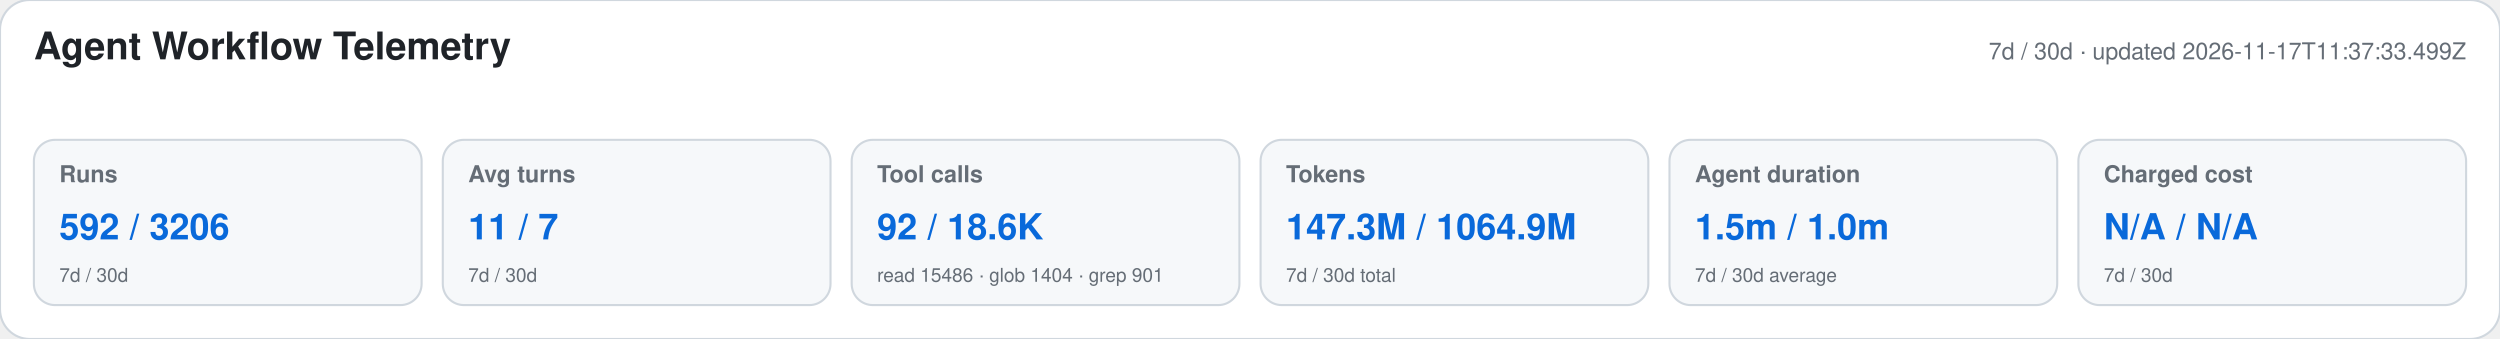
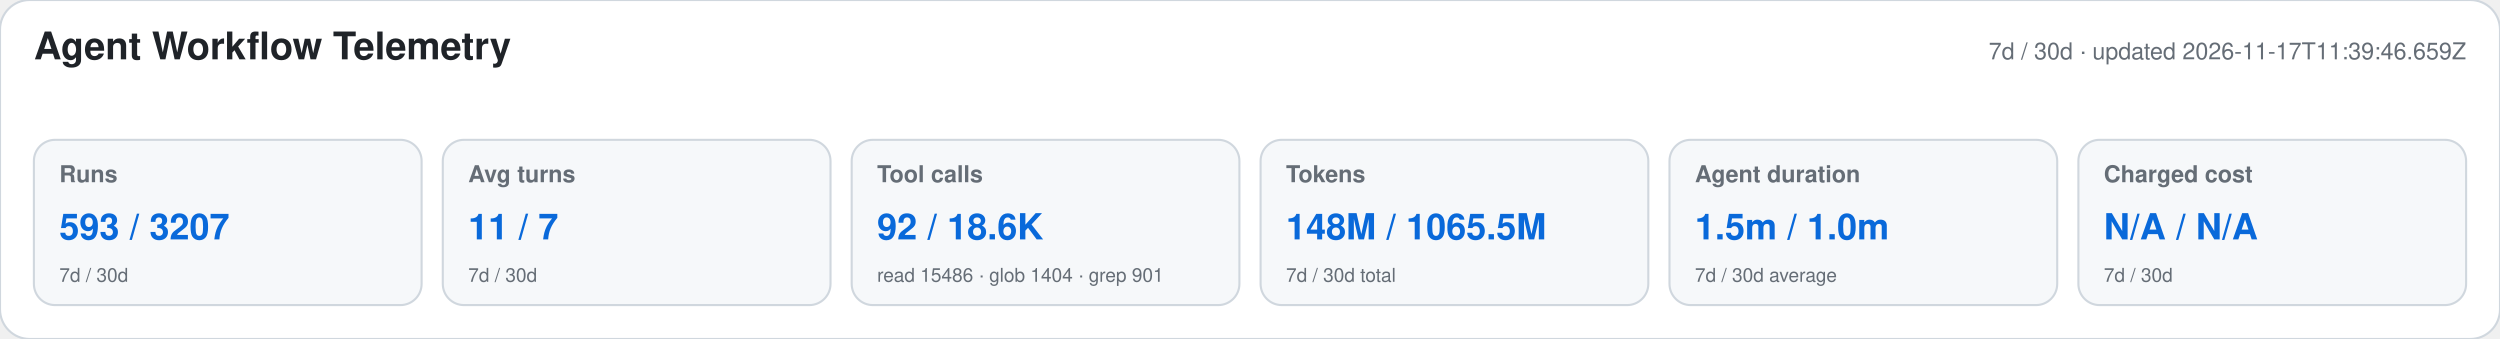
<svg xmlns="http://www.w3.org/2000/svg" width="1180" height="160" viewBox="0 0 1180 160" role="img" aria-labelledby="title desc">
  <style>text{font-family:-apple-system,BlinkMacSystemFont,"Segoe UI",Helvetica,Arial,sans-serif}.heading{font-size:18px;font-weight:650;fill:#1f2328}.meta,.label,.secondary{fill:#656d76}.meta,.label{font-size:11px}.label{font-weight:600}.primary{font-size:17px;font-weight:700;fill:#0969da}.secondary{font-size:9px}</style>
  <rect width="1180" height="160" rx="14" fill="#ffffff" stroke="#d0d7de" />
  <text x="16" y="28" class="heading">Agent Workflow Telemetry</text>
-   <text x="1164" y="28" text-anchor="end" class="meta">7d / 30d · updated 2026-11-17T11:37:33.499Z</text>
+   <text x="1164" y="28" text-anchor="end" class="meta">7d / 30d · updated 2026-11-17T11:39:46.659Z</text>
  <g>
    <rect x="16" y="66" width="183" height="78" rx="10" fill="#f6f8fa" stroke="#d0d7de" />
    <text x="28" y="86" class="label">Runs</text>
-     <text x="28" y="113" class="primary">592 / 3206</text>
+     <text x="28" y="113" class="primary">593 / 3207</text>
    <text x="28" y="133" class="secondary">7d / 30d</text>
  </g>
  <g>
    <rect x="209" y="66" width="183" height="78" rx="10" fill="#f6f8fa" stroke="#d0d7de" />
    <text x="221" y="86" class="label">Avg turns</text>
    <text x="221" y="113" class="primary">11 / 7</text>
    <text x="221" y="133" class="secondary">7d / 30d</text>
  </g>
  <g>
    <rect x="402" y="66" width="183" height="78" rx="10" fill="#f6f8fa" stroke="#d0d7de" />
    <text x="414" y="86" class="label">Tool calls</text>
    <text x="414" y="113" class="primary">92 / 18.6K</text>
    <text x="414" y="133" class="secondary">read 15486 · glob 1404 · grep 901</text>
  </g>
  <g>
    <rect x="595" y="66" width="183" height="78" rx="10" fill="#f6f8fa" stroke="#d0d7de" />
    <text x="607" y="86" class="label">Tokens</text>
-     <text x="607" y="113" class="primary">147.3M / 1064.9M</text>
+     <text x="607" y="113" class="primary">148M / 1065.5M</text>
    <text x="607" y="133" class="secondary">7d / 30d total</text>
  </g>
  <g>
    <rect x="788" y="66" width="183" height="78" rx="10" fill="#f6f8fa" stroke="#d0d7de" />
    <text x="800" y="86" class="label">Agent duration</text>
    <text x="800" y="113" class="primary">1.5m / 1.0m</text>
    <text x="800" y="133" class="secondary">7d / 30d average</text>
  </g>
  <g>
    <rect x="981" y="66" width="183" height="78" rx="10" fill="#f6f8fa" stroke="#d0d7de" />
    <text x="993" y="86" class="label">Charged cost</text>
    <text x="993" y="113" class="primary">N/A / N/A</text>
    <text x="993" y="133" class="secondary">7d / 30d</text>
  </g>
</svg>
